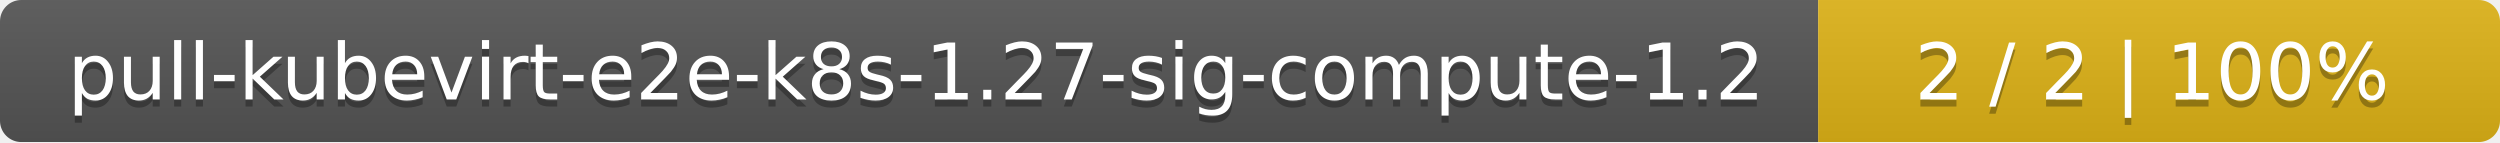
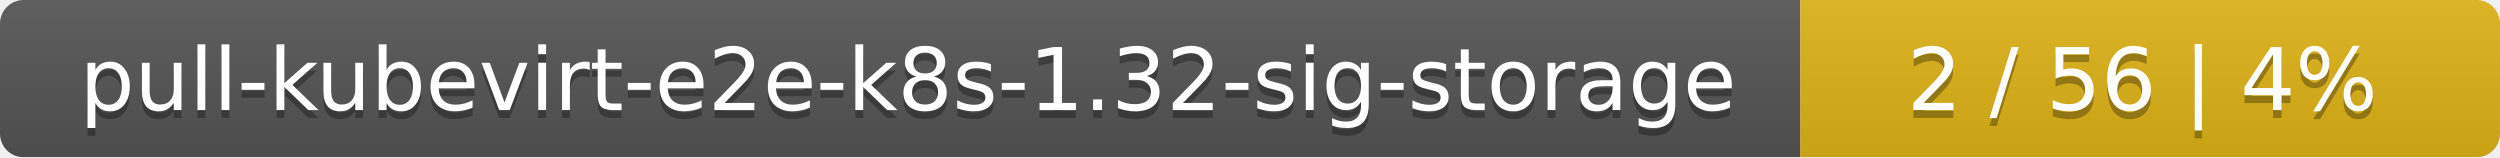
- <svg xmlns="http://www.w3.org/2000/svg" width="352" height="20">
+ <svg xmlns="http://www.w3.org/2000/svg" width="318" height="20">
  <linearGradient id="smooth" x2="0" y2="100%">
    <stop offset="0" stop-color="#bbb" stop-opacity=".1" />
    <stop offset="1" stop-opacity=".1" />
  </linearGradient>
  <mask id="round">
-     <rect width="352" height="20" rx="3" fill="#fff" />
+     <rect width="318" height="20" rx="3" fill="#fff" />
  </mask>
  <g mask="url(#round)">
-     <rect width="256" height="20" fill="#555" />
-     <rect x="256" width="96" height="20" fill="#dfb317" />
-     <rect width="352" height="20" fill="url(#smooth)" />
+     <rect width="229" height="20" fill="#555" />
+     <rect x="229" width="89" height="20" fill="#dfb317" />
+     <rect width="318" height="20" fill="url(#smooth)" />
  </g>
  <g fill="#fff" text-anchor="middle" font-family="DejaVu Sans,Verdana,Geneva,sans-serif" font-size="11">
-     <text x="129" y="15" fill="#010101" fill-opacity=".3">pull-kubevirt-e2e-k8s-1.27-sig-compute-1.2</text>
-     <text x="129" y="14">pull-kubevirt-e2e-k8s-1.27-sig-compute-1.2</text>
-     <text x="303" y="15" fill="#010101" fill-opacity=".3">2 / 2    |    100%</text>
-     <text x="303" y="14">2 / 2    |    100%</text>
+     <text x="115.5" y="15" fill="#010101" fill-opacity=".3">pull-kubevirt-e2e-k8s-1.32-sig-storage</text>
+     <text x="115.5" y="14">pull-kubevirt-e2e-k8s-1.32-sig-storage</text>
+     <text x="272.5" y="15" fill="#010101" fill-opacity=".3">2 / 56    |    4%</text>
+     <text x="272.5" y="14">2 / 56    |    4%</text>
  </g>
</svg>
